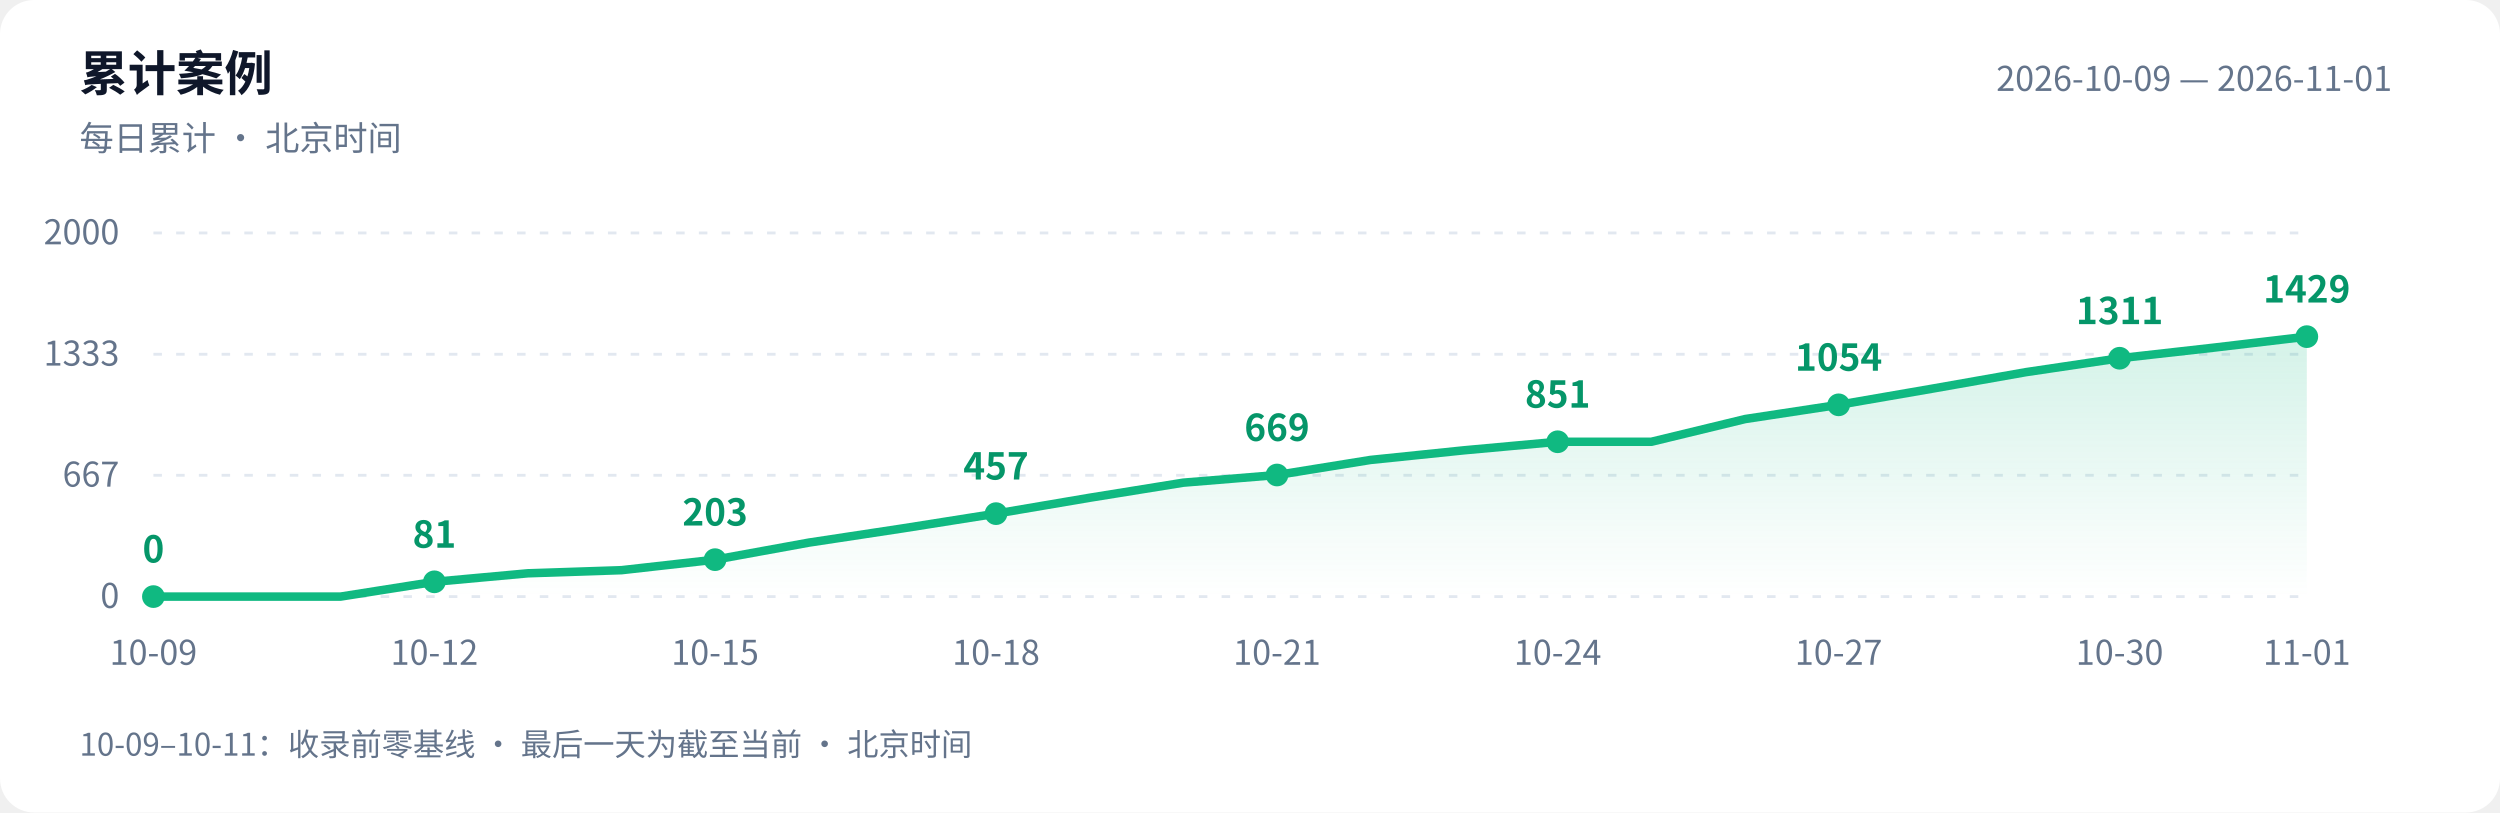
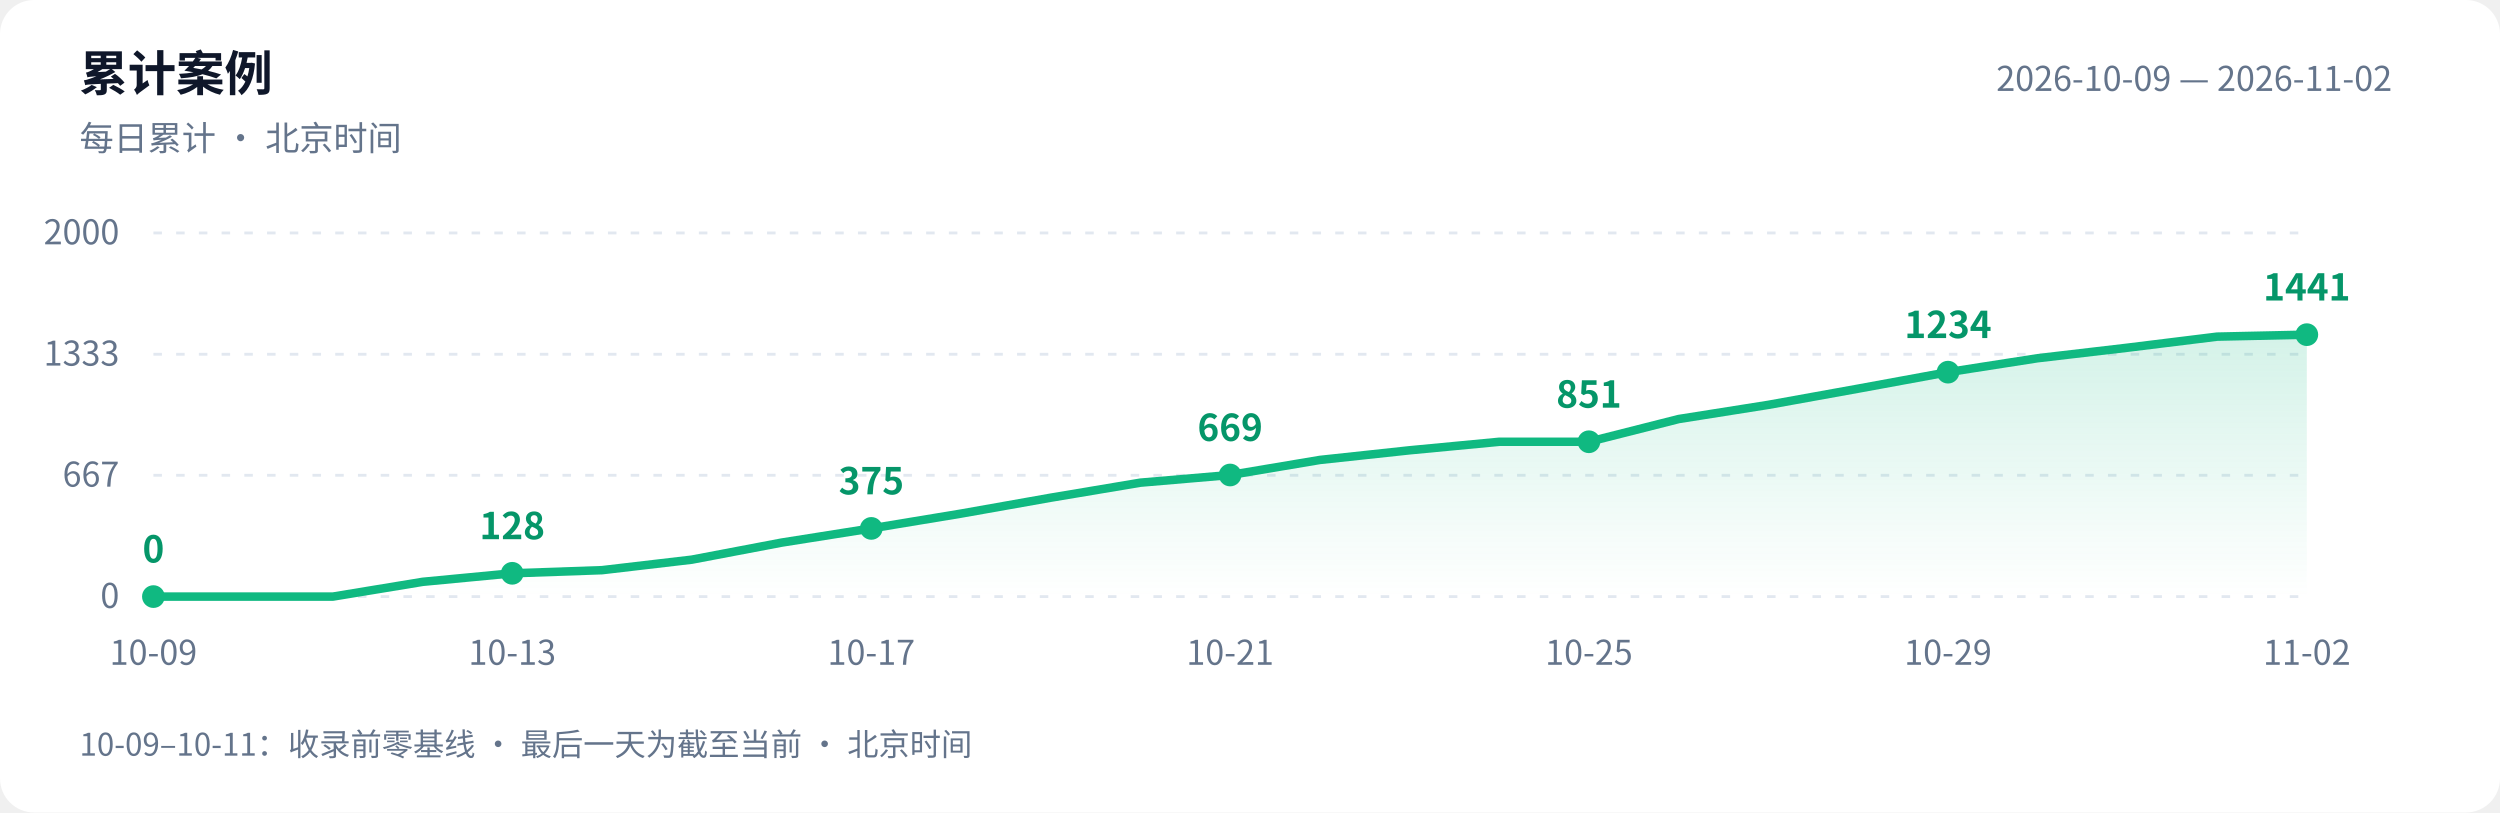
<svg xmlns="http://www.w3.org/2000/svg" width="880" height="286" viewBox="0 0 880 286" role="img" aria-labelledby="title desc">
  <defs>
    <linearGradient id="area" x1="0" y1="0" x2="0" y2="1">
      <stop offset="0" stop-color="#10b981" stop-opacity=".18" />
      <stop offset="1" stop-color="#10b981" stop-opacity="0" />
    </linearGradient>
  </defs>
  <style>text{font-family:-apple-system,BlinkMacSystemFont,"PingFang SC","Microsoft YaHei","WenQuanYi Zen Hei","Segoe UI","Noto Sans CJK SC",sans-serif;fill:#64748b;font-size:12px}.bg{fill:#fff}.heading{fill:#0f172a;font-size:17px;font-weight:600}.grid{stroke:#e2e8f0;stroke-dasharray:3 5}.value{fill:#059669;font-size:13px;font-weight:600}@media(prefers-color-scheme:dark){.bg{fill:#0d1117}text{fill:#8b949e}.heading{fill:#e6edf3}.grid{stroke:#30363d}.value{fill:#34d399}}</style>
  <rect class="bg" width="880" height="286" rx="12" />
  <text class="heading" x="28" y="32">累计案例</text>
  <text x="28" y="53">每日累计 · 北京时间</text>
-   <text x="842" y="32" text-anchor="end">2026-10-09 — 2026-11-01</text>
+   <text x="842" y="32" text-anchor="end">2026-10-09 — 2026-11-02</text>
  <path class="grid" d="M 54 210.0 H 812" />
  <text x="42" y="214.0" text-anchor="end">0</text>
  <path class="grid" d="M 54 167.3 H 812" />
  <text x="42" y="171.3" text-anchor="end">667</text>
  <path class="grid" d="M 54 124.7 H 812" />
  <text x="42" y="128.7" text-anchor="end">1333</text>
  <path class="grid" d="M 54 82.0 H 812" />
  <text x="42" y="86.0" text-anchor="end">2000</text>
-   <path d="M 54 210 L 54.0 210.0 L 87.0 210.0 L 119.9 210.0 L 152.9 204.8 L 185.8 201.8 L 218.8 200.7 L 251.7 197.0 L 284.7 191.0 L 317.7 186.0 L 350.6 180.8 L 383.6 175.2 L 416.5 169.9 L 449.5 167.2 L 482.4 161.9 L 515.4 158.5 L 548.3 155.5 L 581.3 155.5 L 614.3 147.5 L 647.2 142.5 L 680.2 136.8 L 713.1 131.0 L 746.1 126.1 L 779.0 122.4 L 812.0 118.5 L 812.0 210 Z" fill="url(#area)" />
-   <polyline points="54.0,210.0 87.0,210.0 119.9,210.0 152.9,204.8 185.8,201.8 218.8,200.7 251.7,197.0 284.7,191.0 317.7,186.0 350.6,180.8 383.6,175.2 416.5,169.9 449.5,167.2 482.4,161.9 515.4,158.5 548.3,155.5 581.3,155.5 614.3,147.5 647.2,142.5 680.2,136.8 713.1,131.0 746.1,126.1 779.0,122.4 812.0,118.5" fill="none" stroke="#10b981" stroke-width="3" stroke-linejoin="round" stroke-linecap="round" />
+   <path d="M 54 210 L 54.0 210.0 L 85.6 210.0 L 117.2 210.0 L 148.8 204.8 L 180.3 201.8 L 211.9 200.7 L 243.5 197.0 L 275.1 191.0 L 306.7 186.0 L 338.2 180.8 L 369.8 175.2 L 401.4 169.9 L 433.0 167.2 L 464.6 161.9 L 496.2 158.5 L 527.8 155.5 L 559.3 155.5 L 590.9 147.5 L 622.5 142.5 L 654.1 136.8 L 685.7 131.0 L 717.2 126.1 L 748.8 122.4 L 780.4 118.5 L 812.0 117.8 L 812.0 210 Z" fill="url(#area)" />
+   <polyline points="54.0,210.0 85.6,210.0 117.2,210.0 148.8,204.8 180.3,201.8 211.9,200.7 243.5,197.0 275.1,191.0 306.7,186.0 338.2,180.8 369.8,175.2 401.4,169.9 433.0,167.2 464.6,161.9 496.2,158.5 527.8,155.5 559.3,155.5 590.9,147.5 622.5,142.5 654.1,136.8 685.7,131.0 717.2,126.1 748.8,122.4 780.4,118.5 812.0,117.8" fill="none" stroke="#10b981" stroke-width="3" stroke-linejoin="round" stroke-linecap="round" />
  <circle cx="54.0" cy="210.0" r="4" fill="#10b981" />
  <text class="value" x="54.0" y="198.0" text-anchor="middle">0</text>
  <text x="54.0" y="234" text-anchor="middle">10-09</text>
-   <circle cx="152.9" cy="204.8" r="4" fill="#10b981" />
-   <text class="value" x="152.9" y="192.8" text-anchor="middle">81</text>
-   <text x="152.9" y="234" text-anchor="middle">10-12</text>
-   <circle cx="251.7" cy="197.0" r="4" fill="#10b981" />
-   <text class="value" x="251.7" y="185.0" text-anchor="middle">203</text>
-   <text x="251.7" y="234" text-anchor="middle">10-15</text>
-   <circle cx="350.6" cy="180.8" r="4" fill="#10b981" />
-   <text class="value" x="350.6" y="168.8" text-anchor="middle">457</text>
-   <text x="350.6" y="234" text-anchor="middle">10-18</text>
-   <circle cx="449.5" cy="167.2" r="4" fill="#10b981" />
-   <text class="value" x="449.5" y="155.2" text-anchor="middle">669</text>
-   <text x="449.5" y="234" text-anchor="middle">10-21</text>
-   <circle cx="548.3" cy="155.5" r="4" fill="#10b981" />
-   <text class="value" x="548.3" y="143.5" text-anchor="middle">851</text>
-   <text x="548.3" y="234" text-anchor="middle">10-24</text>
-   <circle cx="647.2" cy="142.5" r="4" fill="#10b981" />
-   <text class="value" x="647.2" y="130.5" text-anchor="middle">1054</text>
-   <text x="647.2" y="234" text-anchor="middle">10-27</text>
-   <circle cx="746.1" cy="126.1" r="4" fill="#10b981" />
-   <text class="value" x="746.1" y="114.1" text-anchor="middle">1311</text>
-   <text x="746.1" y="234" text-anchor="middle">10-30</text>
-   <circle cx="812.0" cy="118.5" r="4" fill="#10b981" />
-   <text class="value" x="812.0" y="106.5" text-anchor="middle">1429</text>
-   <text x="812.0" y="234" text-anchor="middle">11-01</text>
+   <circle cx="180.3" cy="201.8" r="4" fill="#10b981" />
+   <text class="value" x="180.3" y="189.8" text-anchor="middle">128</text>
+   <text x="180.3" y="234" text-anchor="middle">10-13</text>
+   <circle cx="306.7" cy="186.0" r="4" fill="#10b981" />
+   <text class="value" x="306.7" y="174.0" text-anchor="middle">375</text>
+   <text x="306.7" y="234" text-anchor="middle">10-17</text>
+   <circle cx="433.0" cy="167.2" r="4" fill="#10b981" />
+   <text class="value" x="433.0" y="155.2" text-anchor="middle">669</text>
+   <text x="433.0" y="234" text-anchor="middle">10-21</text>
+   <circle cx="559.3" cy="155.5" r="4" fill="#10b981" />
+   <text class="value" x="559.3" y="143.5" text-anchor="middle">851</text>
+   <text x="559.3" y="234" text-anchor="middle">10-25</text>
+   <circle cx="685.7" cy="131.0" r="4" fill="#10b981" />
+   <text class="value" x="685.7" y="119.0" text-anchor="middle">1234</text>
+   <text x="685.7" y="234" text-anchor="middle">10-29</text>
+   <circle cx="812.0" cy="117.8" r="4" fill="#10b981" />
+   <text class="value" x="812.0" y="105.8" text-anchor="middle">1441</text>
+   <text x="812.0" y="234" text-anchor="middle">11-02</text>
  <text x="28" y="266" style="font-size:11px">10-09–10-11：收录前零基线 · 最后一天为截至当前 · 北京时间</text>
</svg>
